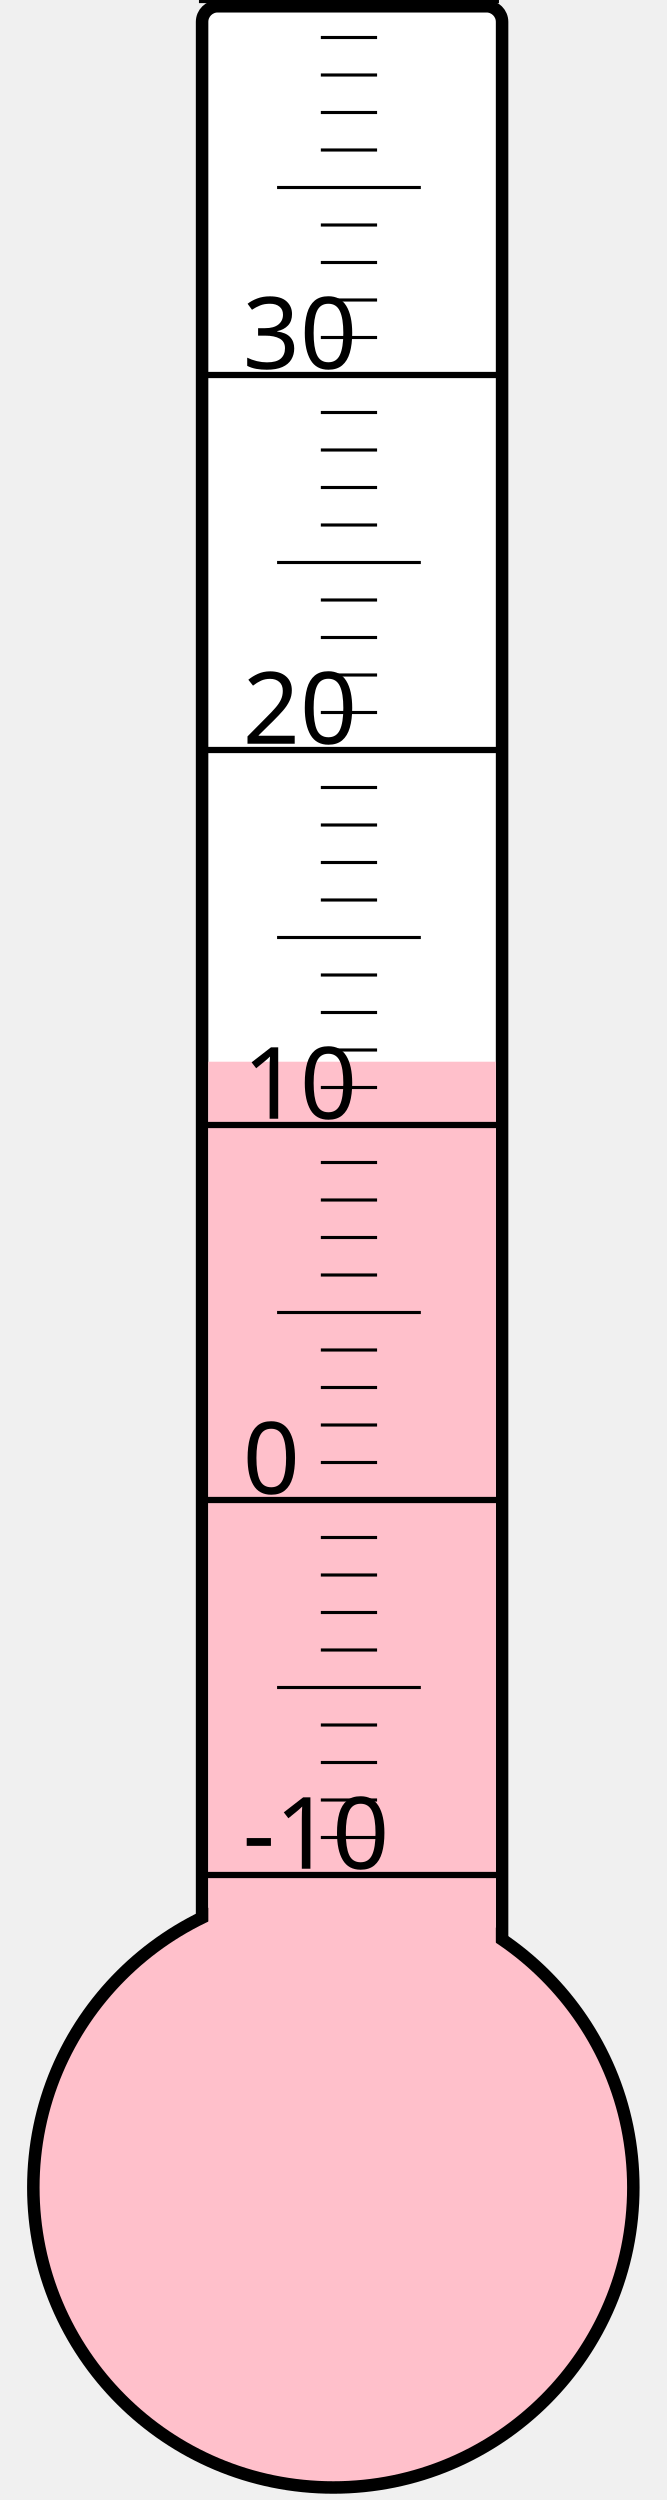
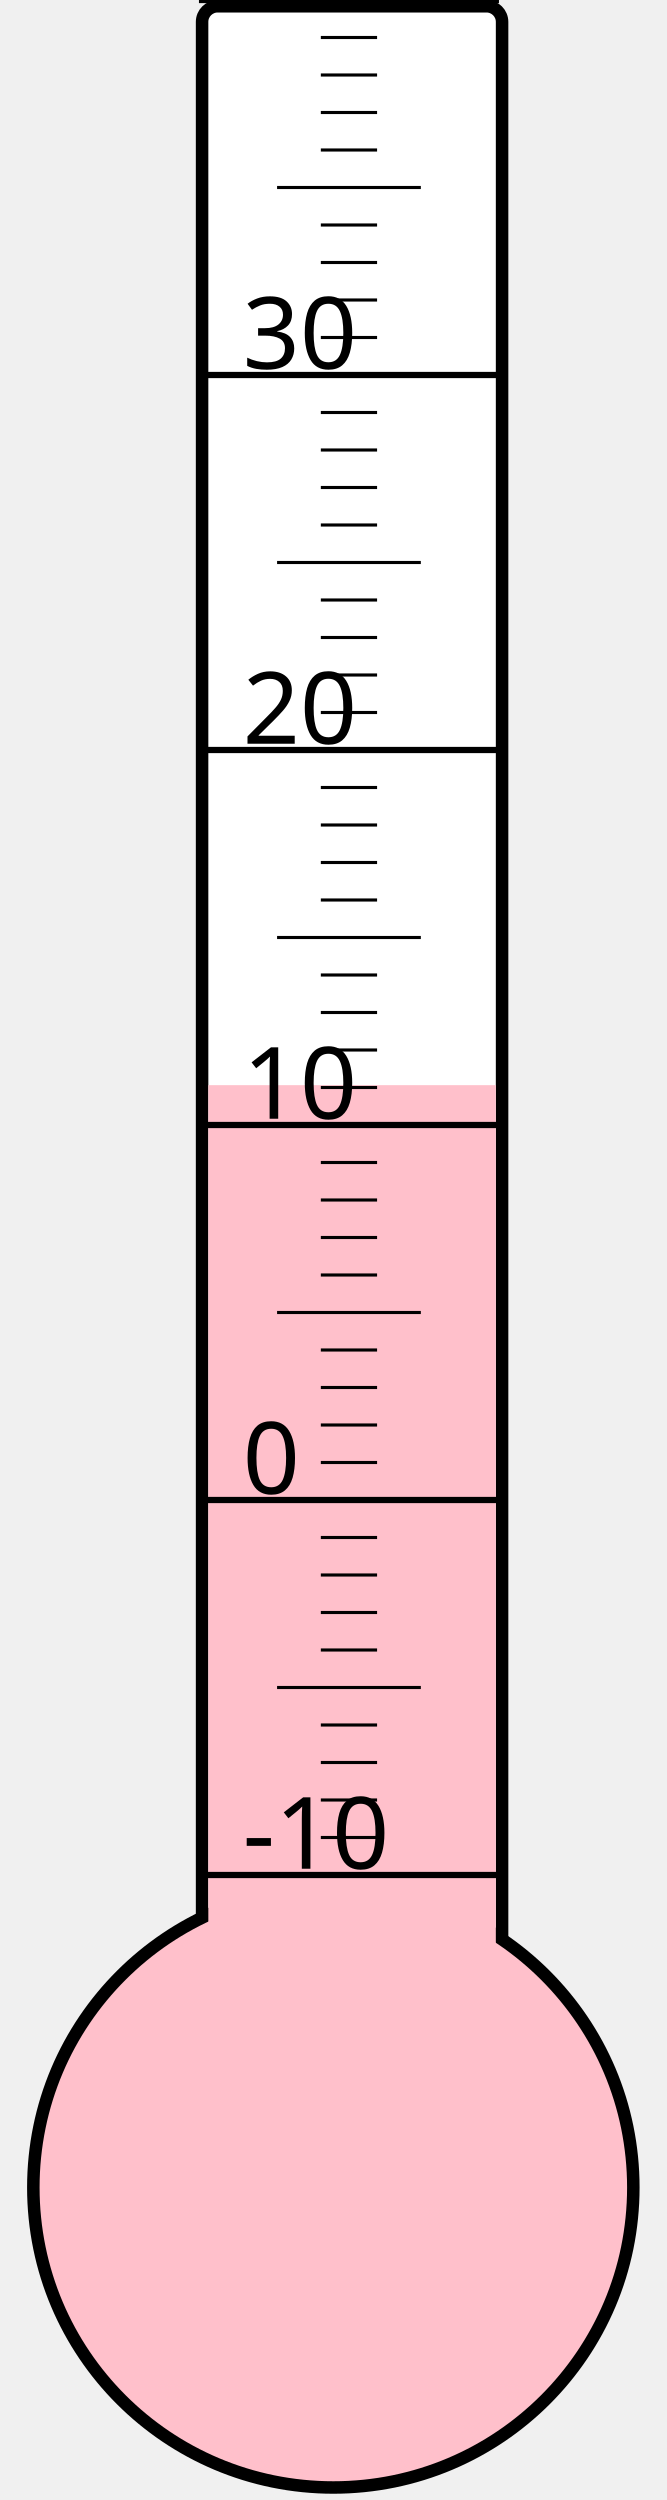
<svg xmlns="http://www.w3.org/2000/svg" width="40px" height="150px" viewBox="0 0 200 800">
  <rect width="200" height="800" x="0" y="0" style="fill: #ffffeb; fill-opacity: 0;" />
  <rect width="96" height="680" x="58" y="2" rx="5" ry="5" style="fill: white; fill-opacity: 1; stroke: black; stroke-width: 4;" />
  <circle cx="100" cy="700" r="96" style="fill: pink; stroke: black; stroke-width: 4;" />
-   <rect width="92" height="360.25" x="60" y="339.75" style="fill: pink; fill-opacity: 1; stroke-width: 0;" />
+   <rect width="92" height="352.75" x="60" y="347.25" style="fill: pink; fill-opacity: 1; stroke-width: 0;" />
  <text x="71" y="598" style="font-family: sans-serif; font-size: 24pt;">-10</text>
  <text x="71" y="478" style="font-family: sans-serif; font-size: 24pt;">0</text>
  <text x="71" y="358" style="font-family: sans-serif; font-size: 24pt;">10</text>
  <text x="71" y="238" style="font-family: sans-serif; font-size: 24pt;">20</text>
  <text x="71" y="118" style="font-family: sans-serif; font-size: 24pt;">30</text>
  <g style="stroke: black;">
    <line x1="57" y1="600" x2="153" y2="600" style="stroke-width: 2;" />
    <line x1="96" y1="588" x2="114" y2="588" style="stroke-width: 1;" />
    <line x1="96" y1="576" x2="114" y2="576" style="stroke-width: 1;" />
    <line x1="96" y1="564" x2="114" y2="564" style="stroke-width: 1;" />
    <line x1="96" y1="552" x2="114" y2="552" style="stroke-width: 1;" />
    <line x1="82" y1="540" x2="128" y2="540" style="stroke-width: 1;" />
    <line x1="96" y1="528" x2="114" y2="528" style="stroke-width: 1;" />
    <line x1="96" y1="516" x2="114" y2="516" style="stroke-width: 1;" />
    <line x1="96" y1="504" x2="114" y2="504" style="stroke-width: 1;" />
    <line x1="96" y1="492" x2="114" y2="492" style="stroke-width: 1;" />
    <line x1="57" y1="480" x2="153" y2="480" style="stroke-width: 2;" />
    <line x1="96" y1="468" x2="114" y2="468" style="stroke-width: 1;" />
    <line x1="96" y1="456" x2="114" y2="456" style="stroke-width: 1;" />
    <line x1="96" y1="444" x2="114" y2="444" style="stroke-width: 1;" />
    <line x1="96" y1="432" x2="114" y2="432" style="stroke-width: 1;" />
    <line x1="82" y1="420" x2="128" y2="420" style="stroke-width: 1;" />
    <line x1="96" y1="408" x2="114" y2="408" style="stroke-width: 1;" />
    <line x1="96" y1="396" x2="114" y2="396" style="stroke-width: 1;" />
    <line x1="96" y1="384" x2="114" y2="384" style="stroke-width: 1;" />
    <line x1="96" y1="372" x2="114" y2="372" style="stroke-width: 1;" />
    <line x1="57" y1="360" x2="153" y2="360" style="stroke-width: 2;" />
    <line x1="96" y1="348" x2="114" y2="348" style="stroke-width: 1;" />
    <line x1="96" y1="336" x2="114" y2="336" style="stroke-width: 1;" />
    <line x1="96" y1="324" x2="114" y2="324" style="stroke-width: 1;" />
    <line x1="96" y1="312" x2="114" y2="312" style="stroke-width: 1;" />
    <line x1="82" y1="300" x2="128" y2="300" style="stroke-width: 1;" />
    <line x1="96" y1="288" x2="114" y2="288" style="stroke-width: 1;" />
    <line x1="96" y1="276" x2="114" y2="276" style="stroke-width: 1;" />
    <line x1="96" y1="264" x2="114" y2="264" style="stroke-width: 1;" />
    <line x1="96" y1="252" x2="114" y2="252" style="stroke-width: 1;" />
    <line x1="57" y1="240" x2="153" y2="240" style="stroke-width: 2;" />
    <line x1="96" y1="228" x2="114" y2="228" style="stroke-width: 1;" />
    <line x1="96" y1="216" x2="114" y2="216" style="stroke-width: 1;" />
    <line x1="96" y1="204" x2="114" y2="204" style="stroke-width: 1;" />
    <line x1="96" y1="192" x2="114" y2="192" style="stroke-width: 1;" />
    <line x1="82" y1="180" x2="128" y2="180" style="stroke-width: 1;" />
    <line x1="96" y1="168" x2="114" y2="168" style="stroke-width: 1;" />
    <line x1="96" y1="156" x2="114" y2="156" style="stroke-width: 1;" />
    <line x1="96" y1="144" x2="114" y2="144" style="stroke-width: 1;" />
    <line x1="96" y1="132" x2="114" y2="132" style="stroke-width: 1;" />
    <line x1="57" y1="120" x2="153" y2="120" style="stroke-width: 2;" />
    <line x1="96" y1="108" x2="114" y2="108" style="stroke-width: 1;" />
    <line x1="96" y1="96" x2="114" y2="96" style="stroke-width: 1;" />
    <line x1="96" y1="84" x2="114" y2="84" style="stroke-width: 1;" />
    <line x1="96" y1="72" x2="114" y2="72" style="stroke-width: 1;" />
    <line x1="82" y1="60" x2="128" y2="60" style="stroke-width: 1;" />
    <line x1="96" y1="48" x2="114" y2="48" style="stroke-width: 1;" />
    <line x1="96" y1="36" x2="114" y2="36" style="stroke-width: 1;" />
    <line x1="96" y1="24" x2="114" y2="24" style="stroke-width: 1;" />
    <line x1="96" y1="12" x2="114" y2="12" style="stroke-width: 1;" />
    <line x1="57" y1="0" x2="153" y2="0" style="stroke-width: 2;" />
  </g>
</svg>
